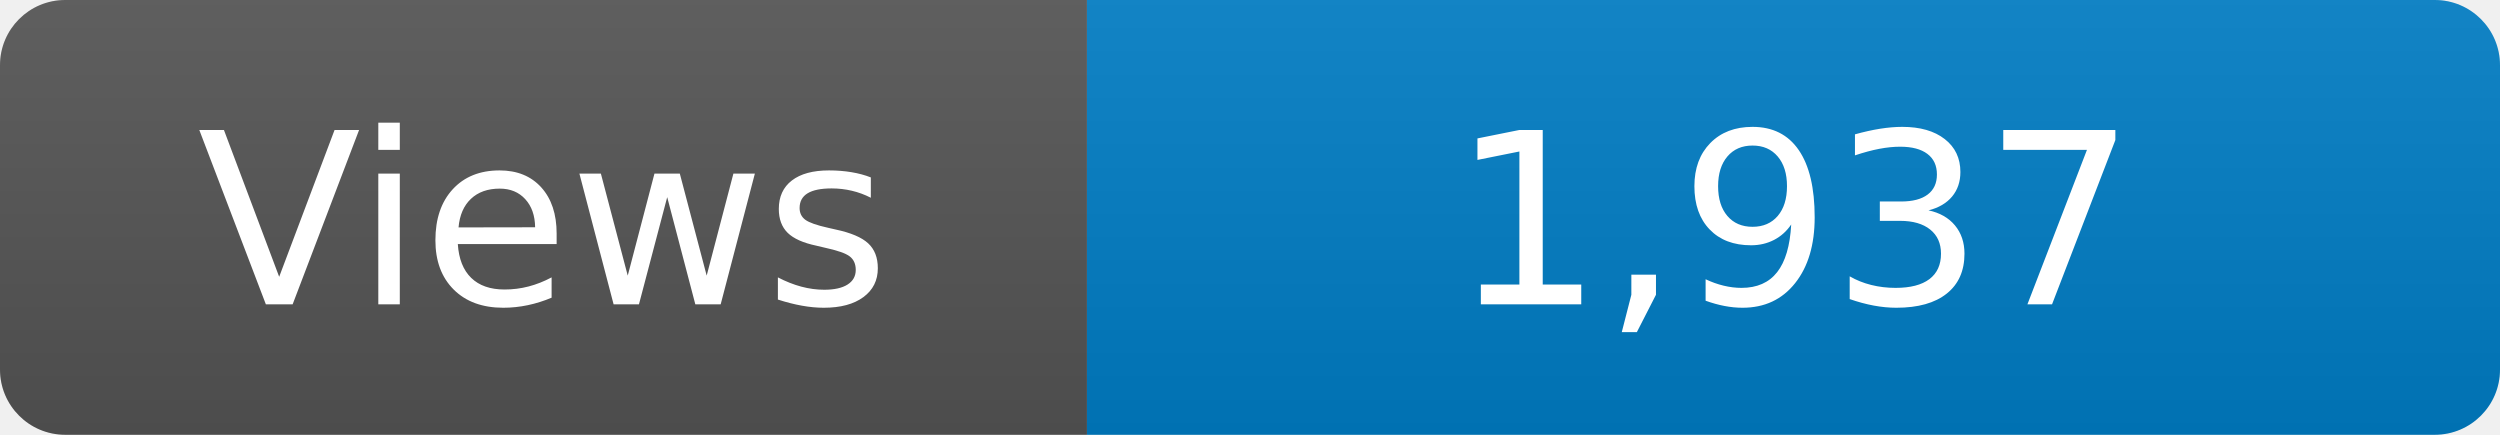
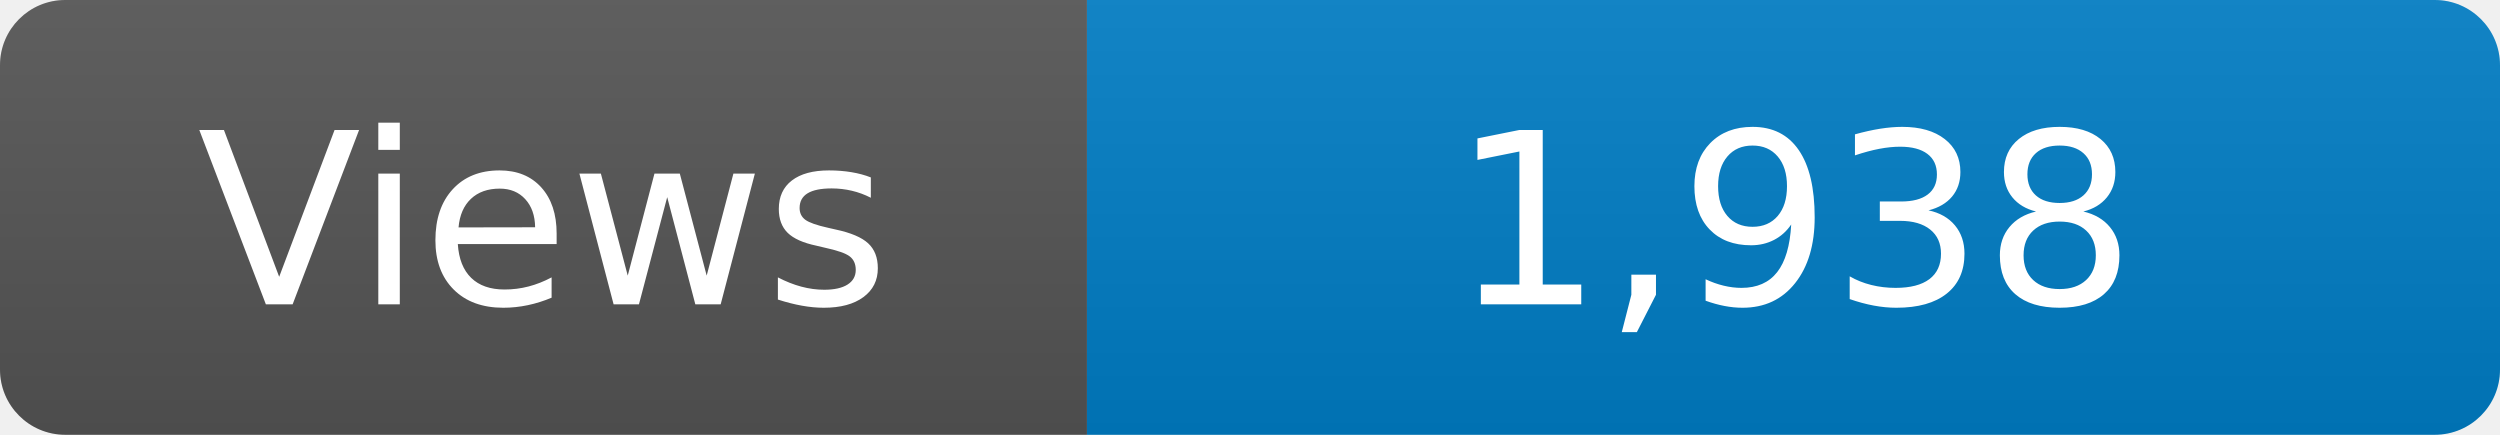
<svg xmlns="http://www.w3.org/2000/svg" width="115" height="20" role="img" aria-label="Maintained?: yes">
  <linearGradient id="s" x2="0" y2="100%">
    <stop offset="0" stop-color="#bbb" stop-opacity=".1" />
    <stop offset="1" stop-opacity=".1" />
  </linearGradient>
  <clipPath id="r">
    <rect width="115" height="20" rx="3" fill="#fff" />
  </clipPath>
  <g clip-path="url(#r)">
    <rect width="50" height="20" fill="#555" />
    <rect x="50" width="160" height="20" fill="#007ec6" />
    <rect width="115" height="20" fill="url(#s)" />
  </g>
  <g fill="#fff" text-anchor="middle" font-family="Verdana,Geneva,DejaVu Sans,sans-serif" font-size="110">
    <text x="250" y="140" transform="scale(.1)" fill="#fff">Views</text>
-     <text x="825" y="140" transform="scale(.1)" fill="#fff">1,937</text>
+     <text x="825" y="140" transform="scale(.1)" fill="#fff">1,938</text>
  </g>
</svg>
